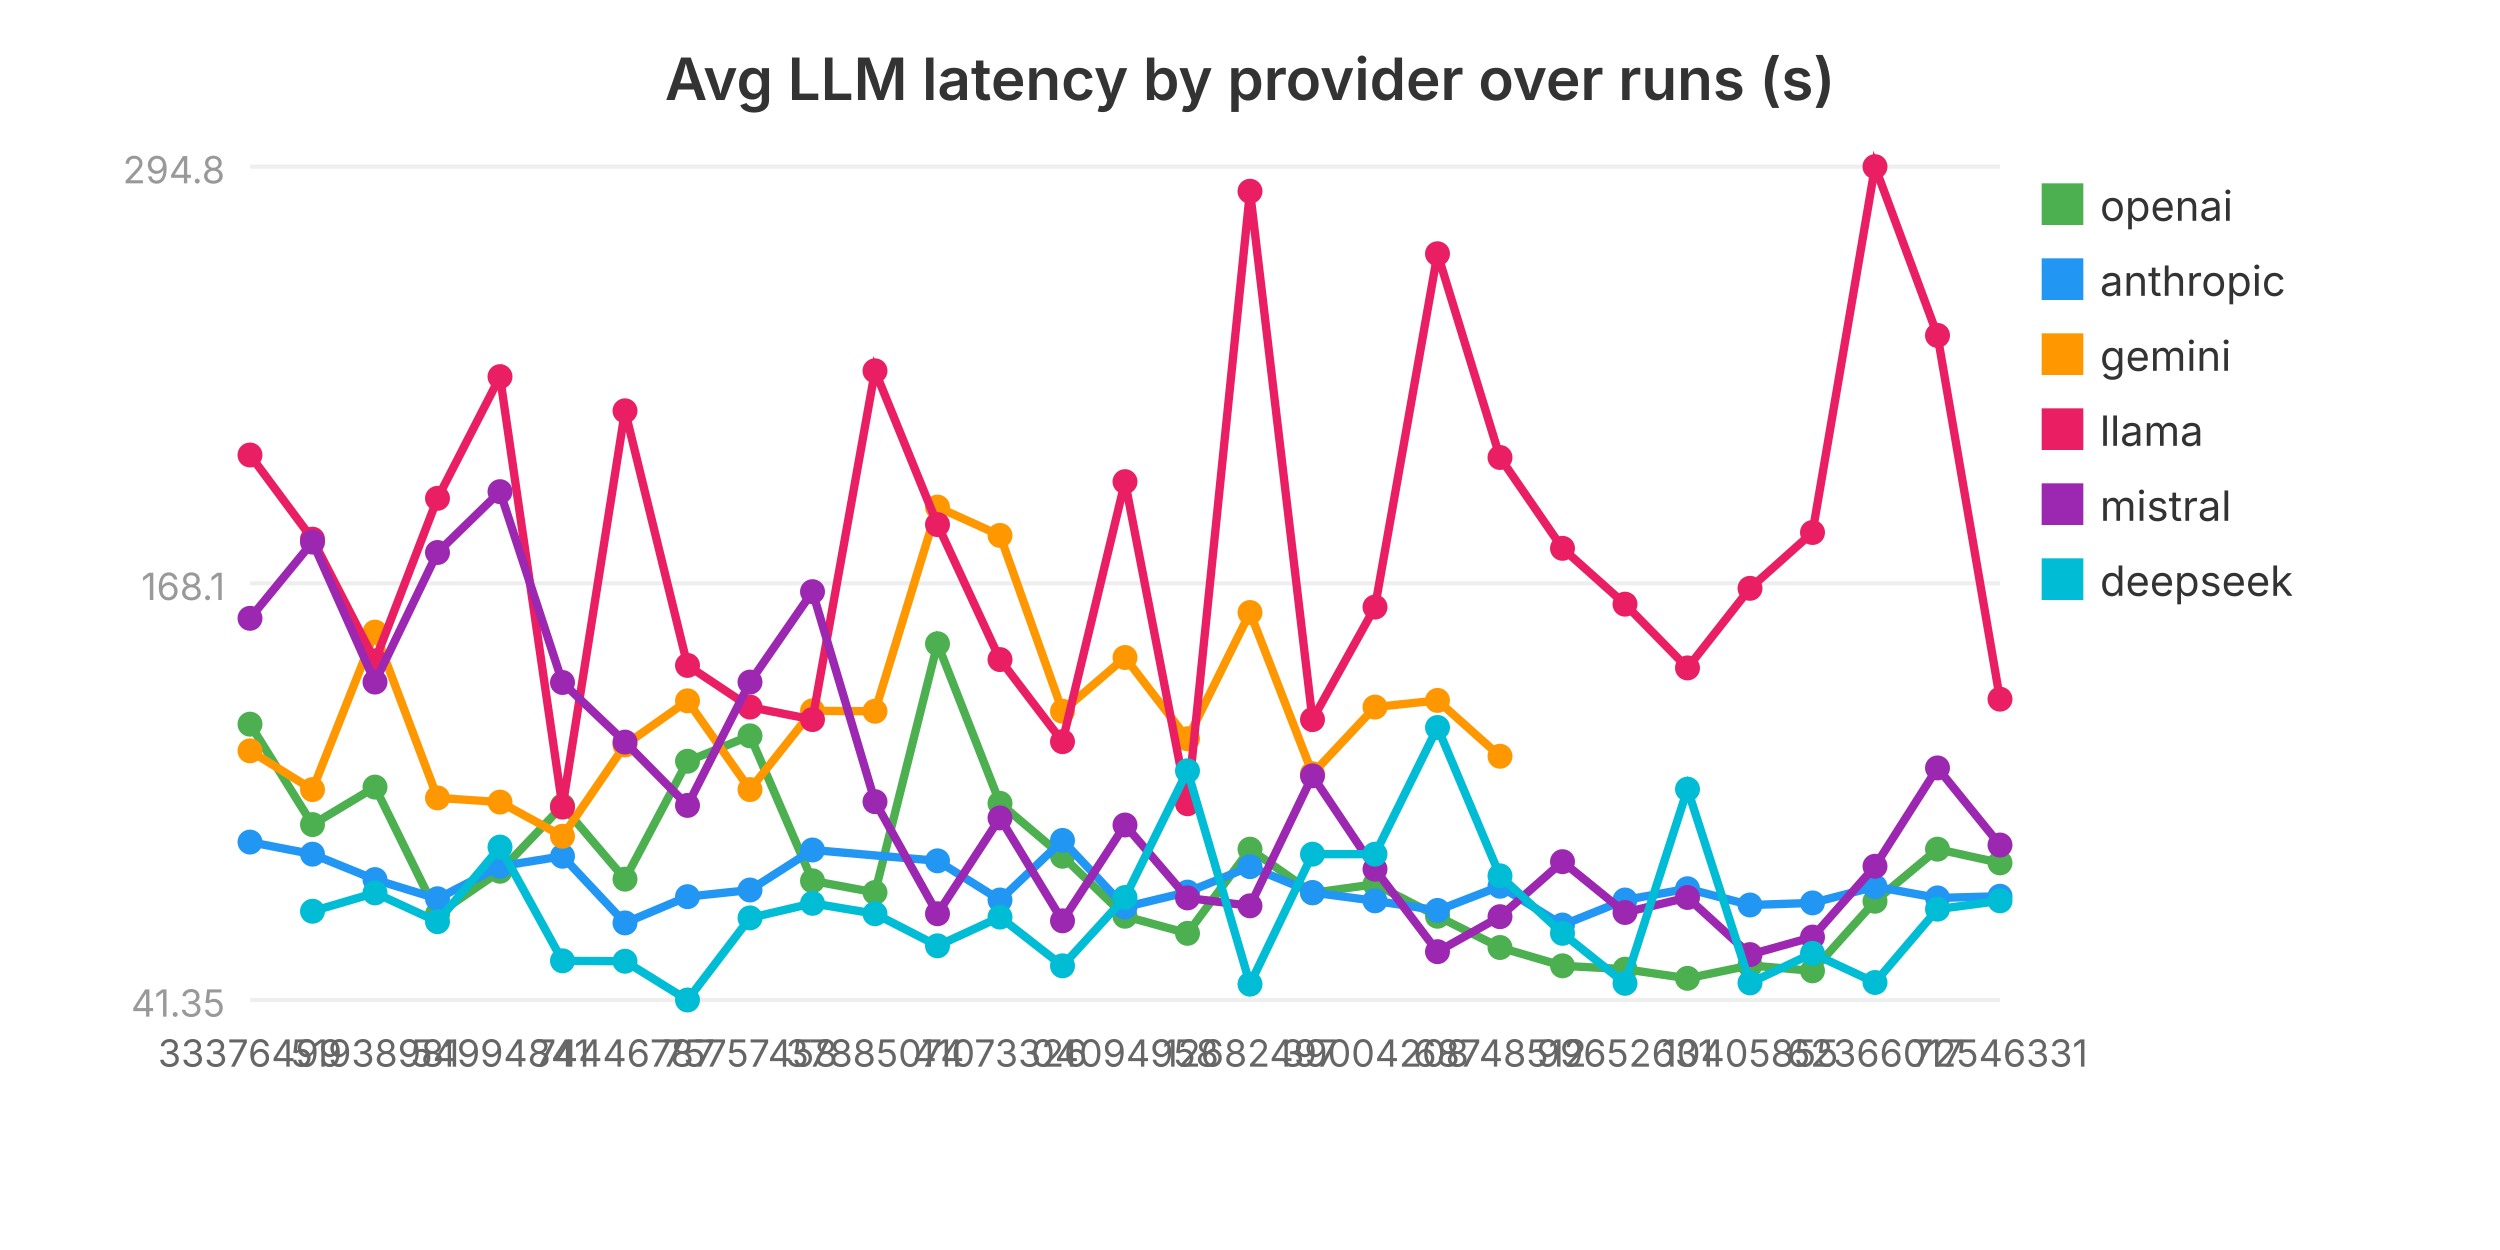
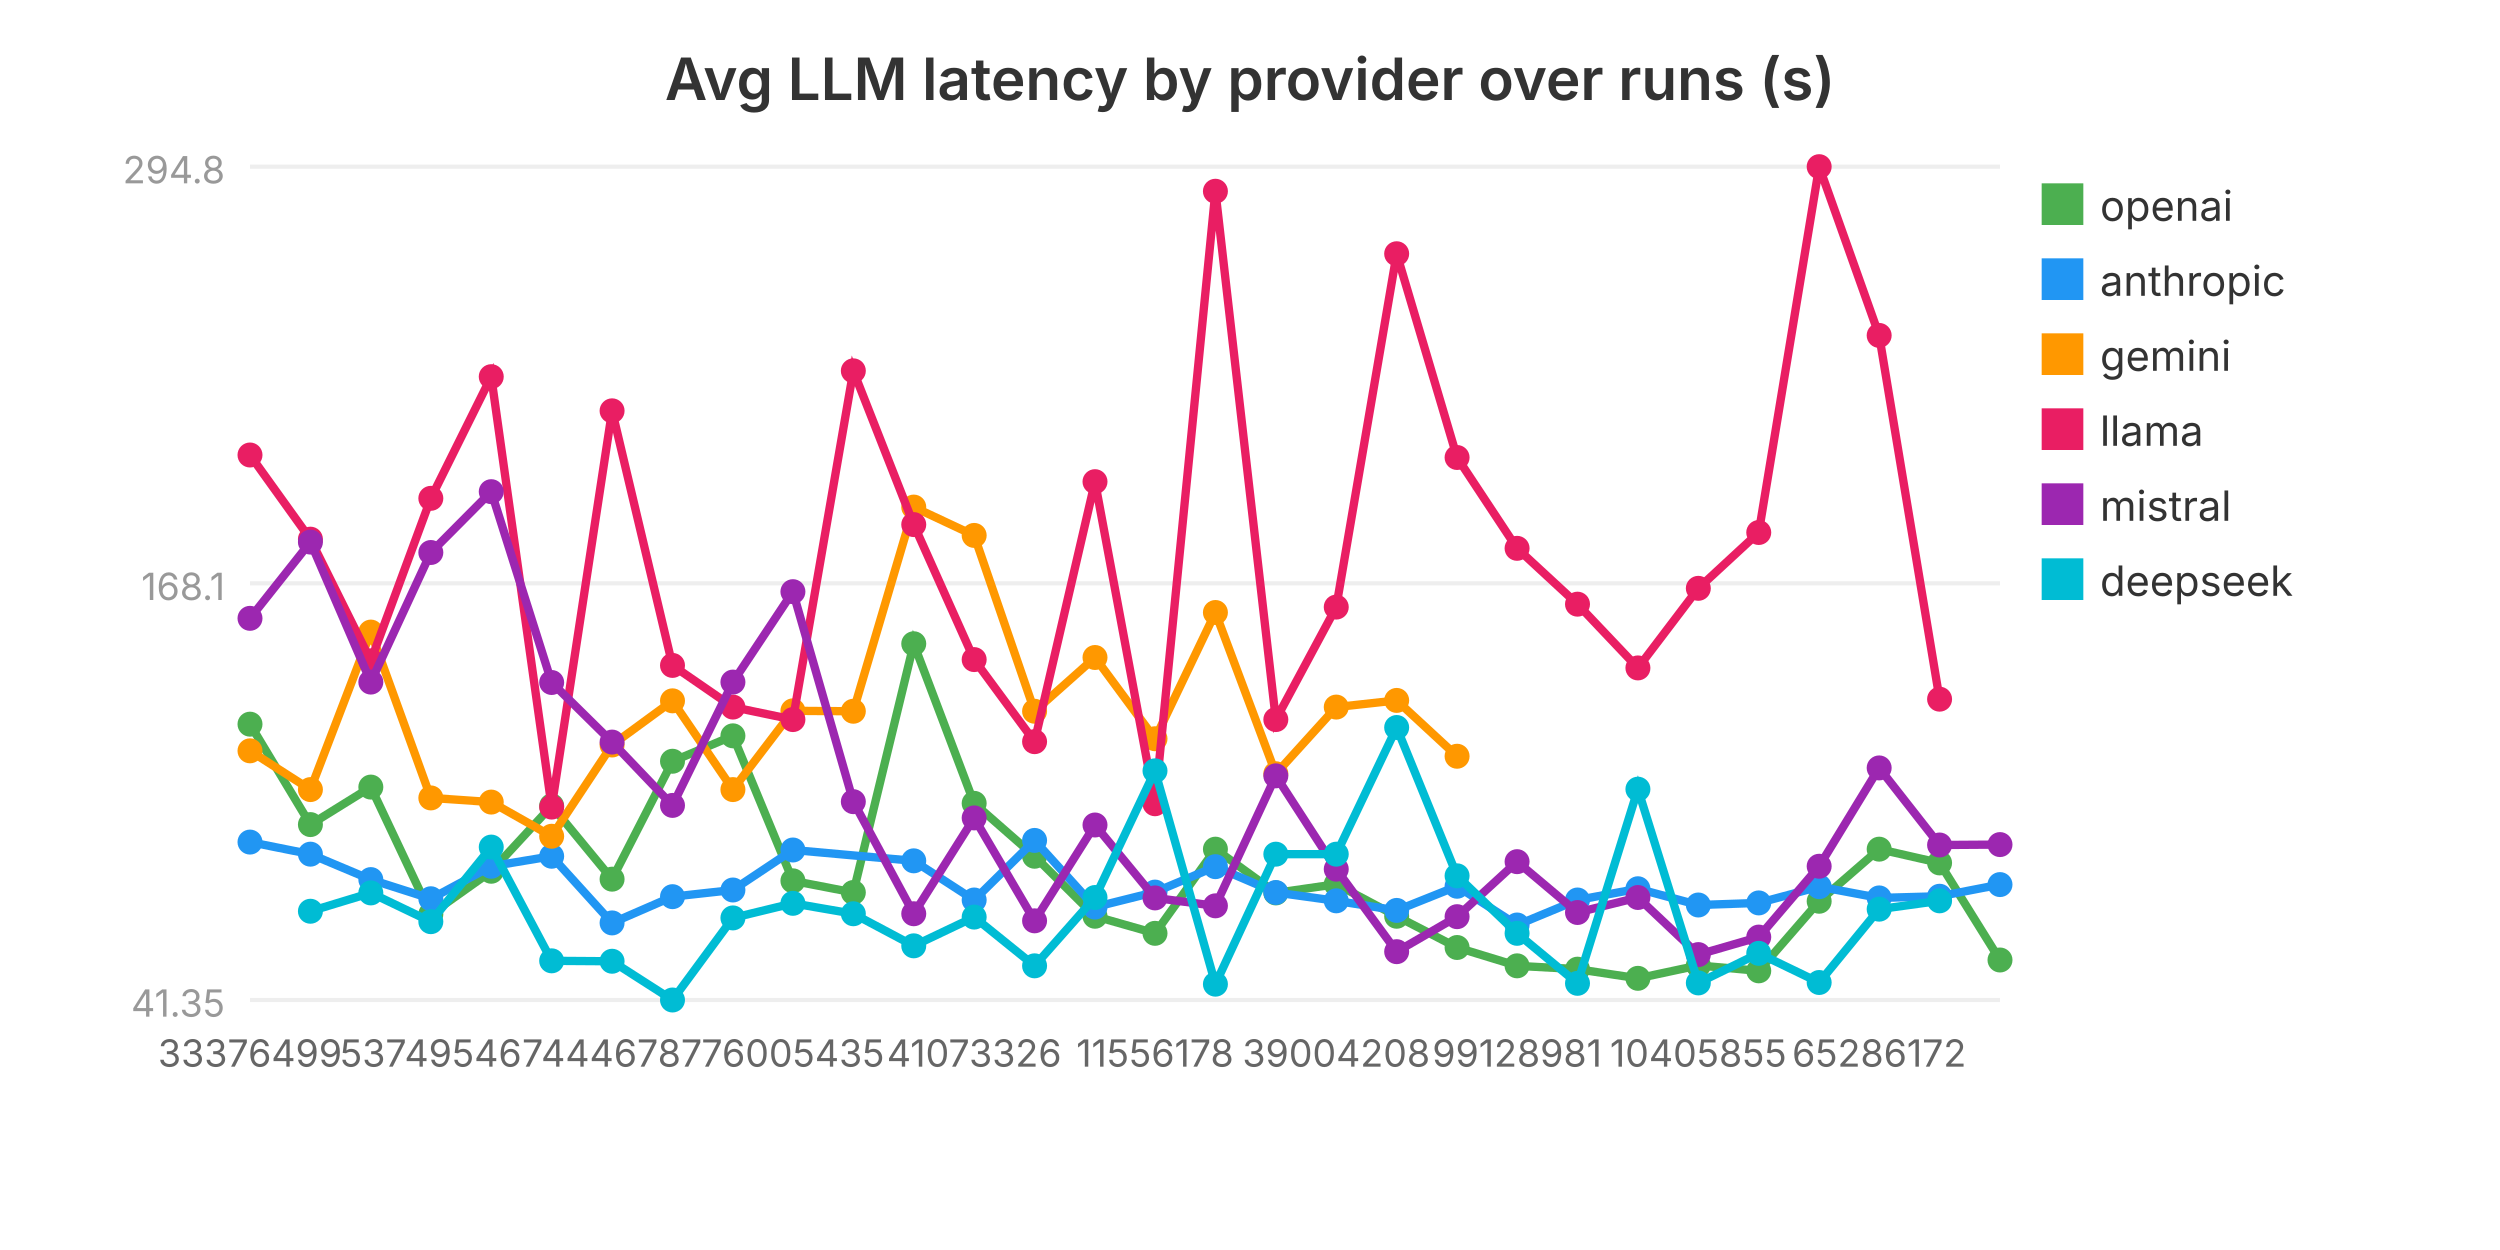
<svg xmlns="http://www.w3.org/2000/svg" viewBox="0 0 600 300" width="600" height="300" role="img" aria-label="Avg LLM latency by provider over runs (s)">
  <text x="300.0" y="24" text-anchor="middle" font-family="system-ui, -apple-system, sans-serif" font-size="14" font-weight="600" fill="#333">Avg LLM latency by provider over runs (s)</text>
  <line x1="60" y1="240.0" x2="480" y2="240.0" stroke="#eee" stroke-width="1" />
  <text x="54" y="244.0" text-anchor="end" font-family="system-ui, -apple-system, sans-serif" font-size="9" fill="#999">41.35</text>
  <line x1="60" y1="140.0" x2="480" y2="140.0" stroke="#eee" stroke-width="1" />
  <text x="54" y="144.0" text-anchor="end" font-family="system-ui, -apple-system, sans-serif" font-size="9" fill="#999">168.1</text>
  <line x1="60" y1="40.0" x2="480" y2="40.0" stroke="#eee" stroke-width="1" />
  <text x="54" y="44.0" text-anchor="end" font-family="system-ui, -apple-system, sans-serif" font-size="9" fill="#999">294.8</text>
-   <polyline fill="none" stroke="#4CAF50" stroke-width="2" points="60.0,173.8 75.0,197.9 90.0,188.9 105.0,219.4 120.0,209.1 135.0,193.4 150.0,211.0 165.0,182.7 180.0,176.6 195.0,211.4 210.0,214.2 225.0,154.5 240.0,192.8 255.0,205.5 270.0,219.9 285.0,224.0 300.0,203.8 315.0,214.3 330.0,212.2 345.0,219.9 360.0,227.4 375.0,231.8 390.0,232.6 405.0,234.8 420.0,231.7 435.0,233.0 450.0,216.3 465.0,203.8 480.0,207.1" />
+   <polyline fill="none" stroke="#4CAF50" stroke-width="2" points="60.0,173.8 74.5,197.9 89.0,188.9 103.4,219.4 117.9,209.1 132.4,193.4 146.9,211.0 161.4,182.7 175.9,176.6 190.3,211.4 204.8,214.2 219.3,154.5 233.8,192.8 248.3,205.5 262.8,219.9 277.2,224.0 291.7,203.8 306.2,214.3 320.7,212.2 335.2,219.9 349.7,227.4 364.1,231.8 378.6,232.6 393.1,234.8 407.6,231.7 422.1,233.0 436.6,216.3 451.0,203.8 465.5,207.1 480.0,230.4" />
  <circle cx="60.0" cy="173.8" r="3" fill="#4CAF50" />
-   <circle cx="75.0" cy="197.9" r="3" fill="#4CAF50" />
-   <circle cx="90.0" cy="188.9" r="3" fill="#4CAF50" />
-   <circle cx="105.0" cy="219.4" r="3" fill="#4CAF50" />
-   <circle cx="120.0" cy="209.1" r="3" fill="#4CAF50" />
-   <circle cx="135.0" cy="193.4" r="3" fill="#4CAF50" />
-   <circle cx="150.0" cy="211.0" r="3" fill="#4CAF50" />
-   <circle cx="165.0" cy="182.7" r="3" fill="#4CAF50" />
-   <circle cx="180.0" cy="176.6" r="3" fill="#4CAF50" />
-   <circle cx="195.0" cy="211.4" r="3" fill="#4CAF50" />
-   <circle cx="210.0" cy="214.2" r="3" fill="#4CAF50" />
-   <circle cx="225.0" cy="154.5" r="3" fill="#4CAF50" />
-   <circle cx="240.0" cy="192.8" r="3" fill="#4CAF50" />
-   <circle cx="255.0" cy="205.5" r="3" fill="#4CAF50" />
-   <circle cx="270.0" cy="219.9" r="3" fill="#4CAF50" />
-   <circle cx="285.0" cy="224.0" r="3" fill="#4CAF50" />
-   <circle cx="300.0" cy="203.8" r="3" fill="#4CAF50" />
-   <circle cx="315.0" cy="214.3" r="3" fill="#4CAF50" />
-   <circle cx="330.0" cy="212.2" r="3" fill="#4CAF50" />
-   <circle cx="345.0" cy="219.9" r="3" fill="#4CAF50" />
-   <circle cx="360.0" cy="227.4" r="3" fill="#4CAF50" />
-   <circle cx="375.0" cy="231.8" r="3" fill="#4CAF50" />
-   <circle cx="390.0" cy="232.6" r="3" fill="#4CAF50" />
-   <circle cx="405.0" cy="234.8" r="3" fill="#4CAF50" />
-   <circle cx="420.0" cy="231.7" r="3" fill="#4CAF50" />
-   <circle cx="435.0" cy="233.0" r="3" fill="#4CAF50" />
-   <circle cx="450.0" cy="216.3" r="3" fill="#4CAF50" />
-   <circle cx="465.0" cy="203.8" r="3" fill="#4CAF50" />
-   <circle cx="480.0" cy="207.1" r="3" fill="#4CAF50" />
+   <circle cx="74.5" cy="197.9" r="3" fill="#4CAF50" />
+   <circle cx="89.0" cy="188.9" r="3" fill="#4CAF50" />
+   <circle cx="103.4" cy="219.4" r="3" fill="#4CAF50" />
+   <circle cx="117.9" cy="209.1" r="3" fill="#4CAF50" />
+   <circle cx="132.4" cy="193.4" r="3" fill="#4CAF50" />
+   <circle cx="146.9" cy="211.0" r="3" fill="#4CAF50" />
+   <circle cx="161.4" cy="182.7" r="3" fill="#4CAF50" />
+   <circle cx="175.9" cy="176.6" r="3" fill="#4CAF50" />
+   <circle cx="190.3" cy="211.4" r="3" fill="#4CAF50" />
+   <circle cx="204.8" cy="214.2" r="3" fill="#4CAF50" />
+   <circle cx="219.3" cy="154.5" r="3" fill="#4CAF50" />
+   <circle cx="233.8" cy="192.8" r="3" fill="#4CAF50" />
+   <circle cx="248.3" cy="205.5" r="3" fill="#4CAF50" />
+   <circle cx="262.8" cy="219.9" r="3" fill="#4CAF50" />
+   <circle cx="277.2" cy="224.0" r="3" fill="#4CAF50" />
+   <circle cx="291.7" cy="203.8" r="3" fill="#4CAF50" />
+   <circle cx="306.2" cy="214.3" r="3" fill="#4CAF50" />
+   <circle cx="320.7" cy="212.2" r="3" fill="#4CAF50" />
+   <circle cx="335.2" cy="219.9" r="3" fill="#4CAF50" />
+   <circle cx="349.7" cy="227.4" r="3" fill="#4CAF50" />
+   <circle cx="364.1" cy="231.8" r="3" fill="#4CAF50" />
+   <circle cx="378.6" cy="232.6" r="3" fill="#4CAF50" />
+   <circle cx="393.1" cy="234.8" r="3" fill="#4CAF50" />
+   <circle cx="407.6" cy="231.7" r="3" fill="#4CAF50" />
+   <circle cx="422.1" cy="233.0" r="3" fill="#4CAF50" />
+   <circle cx="436.6" cy="216.3" r="3" fill="#4CAF50" />
+   <circle cx="451.0" cy="203.8" r="3" fill="#4CAF50" />
+   <circle cx="465.5" cy="207.1" r="3" fill="#4CAF50" />
+   <circle cx="480.0" cy="230.4" r="3" fill="#4CAF50" />
  <rect x="490" y="44" width="10" height="10" fill="#4CAF50" />
  <text x="504" y="53" font-family="system-ui, -apple-system, sans-serif" font-size="10" fill="#333">openai</text>
-   <polyline fill="none" stroke="#2196F3" stroke-width="2" points="60.0,202.1 75.0,205.0 90.0,211.1 105.0,215.7 120.0,207.9 135.0,205.5 150.0,221.5 165.0,215.2 180.0,213.6 195.0,204.0 225.0,206.6 240.0,216.0 255.0,201.7 270.0,217.7 285.0,214.1 300.0,208.0 315.0,214.2 330.0,216.2 345.0,218.5 360.0,212.7 375.0,222.0 390.0,216.0 405.0,213.3 420.0,217.2 435.0,216.7 450.0,212.8 465.0,215.5 480.0,215.1" />
+   <polyline fill="none" stroke="#2196F3" stroke-width="2" points="60.0,202.1 74.5,205.0 89.0,211.1 103.4,215.7 117.9,207.9 132.4,205.5 146.9,221.5 161.4,215.2 175.9,213.6 190.3,204.0 219.3,206.6 233.8,216.0 248.3,201.7 262.8,217.7 277.2,214.1 291.7,208.0 306.2,214.2 320.7,216.2 335.2,218.5 349.7,212.7 364.1,222.0 378.6,216.0 393.1,213.3 407.6,217.2 422.1,216.7 436.6,212.8 451.0,215.5 465.5,215.1 480.0,212.3" />
  <circle cx="60.0" cy="202.1" r="3" fill="#2196F3" />
-   <circle cx="75.0" cy="205.0" r="3" fill="#2196F3" />
-   <circle cx="90.0" cy="211.1" r="3" fill="#2196F3" />
-   <circle cx="105.0" cy="215.7" r="3" fill="#2196F3" />
-   <circle cx="120.0" cy="207.9" r="3" fill="#2196F3" />
-   <circle cx="135.0" cy="205.5" r="3" fill="#2196F3" />
-   <circle cx="150.0" cy="221.5" r="3" fill="#2196F3" />
-   <circle cx="165.0" cy="215.2" r="3" fill="#2196F3" />
-   <circle cx="180.0" cy="213.6" r="3" fill="#2196F3" />
-   <circle cx="195.0" cy="204.0" r="3" fill="#2196F3" />
-   <circle cx="225.0" cy="206.6" r="3" fill="#2196F3" />
-   <circle cx="240.0" cy="216.0" r="3" fill="#2196F3" />
-   <circle cx="255.0" cy="201.7" r="3" fill="#2196F3" />
-   <circle cx="270.0" cy="217.7" r="3" fill="#2196F3" />
-   <circle cx="285.0" cy="214.1" r="3" fill="#2196F3" />
-   <circle cx="300.0" cy="208.0" r="3" fill="#2196F3" />
-   <circle cx="315.0" cy="214.2" r="3" fill="#2196F3" />
-   <circle cx="330.0" cy="216.2" r="3" fill="#2196F3" />
-   <circle cx="345.0" cy="218.5" r="3" fill="#2196F3" />
-   <circle cx="360.0" cy="212.7" r="3" fill="#2196F3" />
-   <circle cx="375.0" cy="222.0" r="3" fill="#2196F3" />
-   <circle cx="390.0" cy="216.0" r="3" fill="#2196F3" />
-   <circle cx="405.0" cy="213.3" r="3" fill="#2196F3" />
-   <circle cx="420.0" cy="217.2" r="3" fill="#2196F3" />
-   <circle cx="435.0" cy="216.7" r="3" fill="#2196F3" />
-   <circle cx="450.0" cy="212.8" r="3" fill="#2196F3" />
-   <circle cx="465.0" cy="215.5" r="3" fill="#2196F3" />
-   <circle cx="480.0" cy="215.1" r="3" fill="#2196F3" />
+   <circle cx="74.5" cy="205.0" r="3" fill="#2196F3" />
+   <circle cx="89.0" cy="211.1" r="3" fill="#2196F3" />
+   <circle cx="103.4" cy="215.7" r="3" fill="#2196F3" />
+   <circle cx="117.9" cy="207.9" r="3" fill="#2196F3" />
+   <circle cx="132.4" cy="205.5" r="3" fill="#2196F3" />
+   <circle cx="146.9" cy="221.5" r="3" fill="#2196F3" />
+   <circle cx="161.4" cy="215.2" r="3" fill="#2196F3" />
+   <circle cx="175.9" cy="213.6" r="3" fill="#2196F3" />
+   <circle cx="190.3" cy="204.0" r="3" fill="#2196F3" />
+   <circle cx="219.3" cy="206.6" r="3" fill="#2196F3" />
+   <circle cx="233.8" cy="216.0" r="3" fill="#2196F3" />
+   <circle cx="248.3" cy="201.7" r="3" fill="#2196F3" />
+   <circle cx="262.8" cy="217.7" r="3" fill="#2196F3" />
+   <circle cx="277.2" cy="214.1" r="3" fill="#2196F3" />
+   <circle cx="291.7" cy="208.0" r="3" fill="#2196F3" />
+   <circle cx="306.2" cy="214.2" r="3" fill="#2196F3" />
+   <circle cx="320.7" cy="216.2" r="3" fill="#2196F3" />
+   <circle cx="335.2" cy="218.5" r="3" fill="#2196F3" />
+   <circle cx="349.7" cy="212.7" r="3" fill="#2196F3" />
+   <circle cx="364.1" cy="222.0" r="3" fill="#2196F3" />
+   <circle cx="378.6" cy="216.0" r="3" fill="#2196F3" />
+   <circle cx="393.1" cy="213.3" r="3" fill="#2196F3" />
+   <circle cx="407.6" cy="217.2" r="3" fill="#2196F3" />
+   <circle cx="422.1" cy="216.7" r="3" fill="#2196F3" />
+   <circle cx="436.6" cy="212.8" r="3" fill="#2196F3" />
+   <circle cx="451.0" cy="215.5" r="3" fill="#2196F3" />
+   <circle cx="465.5" cy="215.1" r="3" fill="#2196F3" />
+   <circle cx="480.0" cy="212.3" r="3" fill="#2196F3" />
  <rect x="490" y="62" width="10" height="10" fill="#2196F3" />
  <text x="504" y="71" font-family="system-ui, -apple-system, sans-serif" font-size="10" fill="#333">anthropic</text>
-   <polyline fill="none" stroke="#FF9800" stroke-width="2" points="60.0,180.2 75.0,189.5 90.0,151.7 105.0,191.5 120.0,192.5 135.0,200.7 150.0,178.8 165.0,168.2 180.0,189.5 195.0,170.6 210.0,170.7 225.0,121.7 240.0,128.5 255.0,170.7 270.0,157.8 285.0,177.3 300.0,147.0 315.0,185.7 330.0,169.7 345.0,168.1 360.0,181.5" />
+   <polyline fill="none" stroke="#FF9800" stroke-width="2" points="60.0,180.2 74.5,189.5 89.0,151.7 103.4,191.5 117.9,192.5 132.4,200.7 146.9,178.8 161.4,168.2 175.9,189.5 190.3,170.6 204.8,170.7 219.3,121.7 233.8,128.5 248.3,170.7 262.8,157.8 277.2,177.3 291.7,147.0 306.2,185.7 320.7,169.7 335.2,168.1 349.7,181.5" />
  <circle cx="60.0" cy="180.2" r="3" fill="#FF9800" />
-   <circle cx="75.0" cy="189.5" r="3" fill="#FF9800" />
-   <circle cx="90.0" cy="151.7" r="3" fill="#FF9800" />
-   <circle cx="105.0" cy="191.5" r="3" fill="#FF9800" />
-   <circle cx="120.0" cy="192.5" r="3" fill="#FF9800" />
-   <circle cx="135.0" cy="200.7" r="3" fill="#FF9800" />
-   <circle cx="150.0" cy="178.8" r="3" fill="#FF9800" />
-   <circle cx="165.0" cy="168.2" r="3" fill="#FF9800" />
-   <circle cx="180.0" cy="189.5" r="3" fill="#FF9800" />
-   <circle cx="195.0" cy="170.6" r="3" fill="#FF9800" />
-   <circle cx="210.0" cy="170.7" r="3" fill="#FF9800" />
-   <circle cx="225.0" cy="121.7" r="3" fill="#FF9800" />
-   <circle cx="240.0" cy="128.5" r="3" fill="#FF9800" />
-   <circle cx="255.0" cy="170.7" r="3" fill="#FF9800" />
-   <circle cx="270.0" cy="157.8" r="3" fill="#FF9800" />
-   <circle cx="285.0" cy="177.3" r="3" fill="#FF9800" />
-   <circle cx="300.0" cy="147.0" r="3" fill="#FF9800" />
-   <circle cx="315.0" cy="185.7" r="3" fill="#FF9800" />
-   <circle cx="330.0" cy="169.7" r="3" fill="#FF9800" />
-   <circle cx="345.0" cy="168.1" r="3" fill="#FF9800" />
-   <circle cx="360.0" cy="181.5" r="3" fill="#FF9800" />
+   <circle cx="74.5" cy="189.5" r="3" fill="#FF9800" />
+   <circle cx="89.0" cy="151.7" r="3" fill="#FF9800" />
+   <circle cx="103.4" cy="191.5" r="3" fill="#FF9800" />
+   <circle cx="117.9" cy="192.5" r="3" fill="#FF9800" />
+   <circle cx="132.4" cy="200.7" r="3" fill="#FF9800" />
+   <circle cx="146.9" cy="178.8" r="3" fill="#FF9800" />
+   <circle cx="161.4" cy="168.2" r="3" fill="#FF9800" />
+   <circle cx="175.9" cy="189.5" r="3" fill="#FF9800" />
+   <circle cx="190.3" cy="170.6" r="3" fill="#FF9800" />
+   <circle cx="204.8" cy="170.7" r="3" fill="#FF9800" />
+   <circle cx="219.3" cy="121.7" r="3" fill="#FF9800" />
+   <circle cx="233.8" cy="128.5" r="3" fill="#FF9800" />
+   <circle cx="248.3" cy="170.7" r="3" fill="#FF9800" />
+   <circle cx="262.8" cy="157.8" r="3" fill="#FF9800" />
+   <circle cx="277.2" cy="177.3" r="3" fill="#FF9800" />
+   <circle cx="291.7" cy="147.0" r="3" fill="#FF9800" />
+   <circle cx="306.2" cy="185.7" r="3" fill="#FF9800" />
+   <circle cx="320.7" cy="169.7" r="3" fill="#FF9800" />
+   <circle cx="335.2" cy="168.1" r="3" fill="#FF9800" />
+   <circle cx="349.7" cy="181.5" r="3" fill="#FF9800" />
  <rect x="490" y="80" width="10" height="10" fill="#FF9800" />
  <text x="504" y="89" font-family="system-ui, -apple-system, sans-serif" font-size="10" fill="#333">gemini</text>
-   <polyline fill="none" stroke="#E91E63" stroke-width="2" points="60.0,109.2 75.0,129.4 90.0,158.6 105.0,119.6 120.0,90.4 135.0,193.7 150.0,98.6 165.0,159.7 180.0,169.7 195.0,172.7 210.0,89.0 225.0,125.9 240.0,158.3 255.0,178.0 270.0,115.6 285.0,192.9 300.0,45.9 315.0,172.7 330.0,145.7 345.0,60.9 360.0,109.8 375.0,131.6 390.0,145.0 405.0,160.3 420.0,141.2 435.0,127.8 450.0,40.0 465.0,80.5 480.0,167.8" />
+   <polyline fill="none" stroke="#E91E63" stroke-width="2" points="60.0,109.2 74.5,129.4 89.0,158.6 103.4,119.6 117.9,90.4 132.4,193.7 146.9,98.6 161.4,159.7 175.9,169.7 190.3,172.7 204.8,89.0 219.3,125.9 233.8,158.3 248.3,178.0 262.8,115.6 277.2,192.9 291.7,45.9 306.2,172.7 320.7,145.7 335.2,60.9 349.7,109.8 364.1,131.6 378.6,145.0 393.1,160.3 407.6,141.2 422.1,127.8 436.6,40.0 451.0,80.5 465.5,167.8" />
  <circle cx="60.0" cy="109.2" r="3" fill="#E91E63" />
-   <circle cx="75.0" cy="129.4" r="3" fill="#E91E63" />
-   <circle cx="90.0" cy="158.6" r="3" fill="#E91E63" />
-   <circle cx="105.0" cy="119.6" r="3" fill="#E91E63" />
-   <circle cx="120.0" cy="90.4" r="3" fill="#E91E63" />
-   <circle cx="135.0" cy="193.7" r="3" fill="#E91E63" />
-   <circle cx="150.0" cy="98.6" r="3" fill="#E91E63" />
-   <circle cx="165.0" cy="159.7" r="3" fill="#E91E63" />
-   <circle cx="180.0" cy="169.7" r="3" fill="#E91E63" />
-   <circle cx="195.0" cy="172.7" r="3" fill="#E91E63" />
-   <circle cx="210.0" cy="89.0" r="3" fill="#E91E63" />
-   <circle cx="225.0" cy="125.9" r="3" fill="#E91E63" />
-   <circle cx="240.0" cy="158.3" r="3" fill="#E91E63" />
-   <circle cx="255.0" cy="178.0" r="3" fill="#E91E63" />
-   <circle cx="270.0" cy="115.6" r="3" fill="#E91E63" />
-   <circle cx="285.0" cy="192.9" r="3" fill="#E91E63" />
-   <circle cx="300.0" cy="45.9" r="3" fill="#E91E63" />
-   <circle cx="315.0" cy="172.7" r="3" fill="#E91E63" />
-   <circle cx="330.0" cy="145.7" r="3" fill="#E91E63" />
-   <circle cx="345.0" cy="60.9" r="3" fill="#E91E63" />
-   <circle cx="360.0" cy="109.8" r="3" fill="#E91E63" />
-   <circle cx="375.0" cy="131.6" r="3" fill="#E91E63" />
-   <circle cx="390.0" cy="145.0" r="3" fill="#E91E63" />
-   <circle cx="405.0" cy="160.3" r="3" fill="#E91E63" />
-   <circle cx="420.0" cy="141.2" r="3" fill="#E91E63" />
-   <circle cx="435.0" cy="127.8" r="3" fill="#E91E63" />
-   <circle cx="450.0" cy="40.0" r="3" fill="#E91E63" />
-   <circle cx="465.0" cy="80.5" r="3" fill="#E91E63" />
-   <circle cx="480.0" cy="167.8" r="3" fill="#E91E63" />
+   <circle cx="74.5" cy="129.4" r="3" fill="#E91E63" />
+   <circle cx="89.0" cy="158.6" r="3" fill="#E91E63" />
+   <circle cx="103.4" cy="119.6" r="3" fill="#E91E63" />
+   <circle cx="117.9" cy="90.4" r="3" fill="#E91E63" />
+   <circle cx="132.4" cy="193.7" r="3" fill="#E91E63" />
+   <circle cx="146.9" cy="98.6" r="3" fill="#E91E63" />
+   <circle cx="161.4" cy="159.7" r="3" fill="#E91E63" />
+   <circle cx="175.9" cy="169.7" r="3" fill="#E91E63" />
+   <circle cx="190.3" cy="172.7" r="3" fill="#E91E63" />
+   <circle cx="204.8" cy="89.0" r="3" fill="#E91E63" />
+   <circle cx="219.3" cy="125.9" r="3" fill="#E91E63" />
+   <circle cx="233.8" cy="158.3" r="3" fill="#E91E63" />
+   <circle cx="248.3" cy="178.0" r="3" fill="#E91E63" />
+   <circle cx="262.8" cy="115.6" r="3" fill="#E91E63" />
+   <circle cx="277.2" cy="192.9" r="3" fill="#E91E63" />
+   <circle cx="291.7" cy="45.9" r="3" fill="#E91E63" />
+   <circle cx="306.2" cy="172.7" r="3" fill="#E91E63" />
+   <circle cx="320.7" cy="145.7" r="3" fill="#E91E63" />
+   <circle cx="335.2" cy="60.9" r="3" fill="#E91E63" />
+   <circle cx="349.7" cy="109.8" r="3" fill="#E91E63" />
+   <circle cx="364.1" cy="131.6" r="3" fill="#E91E63" />
+   <circle cx="378.6" cy="145.0" r="3" fill="#E91E63" />
+   <circle cx="393.1" cy="160.3" r="3" fill="#E91E63" />
+   <circle cx="407.6" cy="141.2" r="3" fill="#E91E63" />
+   <circle cx="422.1" cy="127.8" r="3" fill="#E91E63" />
+   <circle cx="436.6" cy="40.0" r="3" fill="#E91E63" />
+   <circle cx="451.0" cy="80.5" r="3" fill="#E91E63" />
+   <circle cx="465.5" cy="167.8" r="3" fill="#E91E63" />
  <rect x="490" y="98" width="10" height="10" fill="#E91E63" />
  <text x="504" y="107" font-family="system-ui, -apple-system, sans-serif" font-size="10" fill="#333">llama</text>
-   <polyline fill="none" stroke="#9C27B0" stroke-width="2" points="60.0,148.4 75.0,130.1 90.0,163.7 105.0,132.6 120.0,118.0 135.0,163.8 150.0,178.1 165.0,193.3 180.0,163.7 195.0,142.0 210.0,192.4 225.0,219.3 240.0,196.3 255.0,221.0 270.0,198.0 285.0,215.5 300.0,217.4 315.0,186.2 330.0,208.6 345.0,228.4 360.0,220.0 375.0,206.8 390.0,219.0 405.0,215.4 420.0,229.1 435.0,224.9 450.0,207.9 465.0,184.3 480.0,202.8" />
+   <polyline fill="none" stroke="#9C27B0" stroke-width="2" points="60.0,148.4 74.5,130.1 89.0,163.7 103.4,132.6 117.9,118.0 132.4,163.8 146.9,178.1 161.4,193.3 175.9,163.7 190.3,142.0 204.8,192.4 219.3,219.3 233.8,196.3 248.3,221.0 262.8,198.0 277.2,215.5 291.7,217.4 306.2,186.2 320.7,208.6 335.2,228.4 349.7,220.0 364.1,206.8 378.6,219.0 393.1,215.4 407.6,229.1 422.1,224.9 436.6,207.9 451.0,184.3 465.5,202.8 480.0,202.7" />
  <circle cx="60.0" cy="148.4" r="3" fill="#9C27B0" />
-   <circle cx="75.0" cy="130.1" r="3" fill="#9C27B0" />
-   <circle cx="90.0" cy="163.7" r="3" fill="#9C27B0" />
-   <circle cx="105.0" cy="132.6" r="3" fill="#9C27B0" />
-   <circle cx="120.0" cy="118.0" r="3" fill="#9C27B0" />
-   <circle cx="135.0" cy="163.8" r="3" fill="#9C27B0" />
-   <circle cx="150.0" cy="178.1" r="3" fill="#9C27B0" />
-   <circle cx="165.0" cy="193.3" r="3" fill="#9C27B0" />
-   <circle cx="180.0" cy="163.7" r="3" fill="#9C27B0" />
-   <circle cx="195.0" cy="142.0" r="3" fill="#9C27B0" />
-   <circle cx="210.0" cy="192.4" r="3" fill="#9C27B0" />
-   <circle cx="225.0" cy="219.3" r="3" fill="#9C27B0" />
-   <circle cx="240.0" cy="196.3" r="3" fill="#9C27B0" />
-   <circle cx="255.0" cy="221.0" r="3" fill="#9C27B0" />
-   <circle cx="270.0" cy="198.0" r="3" fill="#9C27B0" />
-   <circle cx="285.0" cy="215.5" r="3" fill="#9C27B0" />
-   <circle cx="300.0" cy="217.4" r="3" fill="#9C27B0" />
-   <circle cx="315.0" cy="186.2" r="3" fill="#9C27B0" />
-   <circle cx="330.0" cy="208.6" r="3" fill="#9C27B0" />
-   <circle cx="345.0" cy="228.4" r="3" fill="#9C27B0" />
-   <circle cx="360.0" cy="220.0" r="3" fill="#9C27B0" />
-   <circle cx="375.0" cy="206.8" r="3" fill="#9C27B0" />
-   <circle cx="390.0" cy="219.0" r="3" fill="#9C27B0" />
-   <circle cx="405.0" cy="215.4" r="3" fill="#9C27B0" />
-   <circle cx="420.0" cy="229.1" r="3" fill="#9C27B0" />
-   <circle cx="435.0" cy="224.9" r="3" fill="#9C27B0" />
-   <circle cx="450.0" cy="207.9" r="3" fill="#9C27B0" />
-   <circle cx="465.0" cy="184.3" r="3" fill="#9C27B0" />
-   <circle cx="480.0" cy="202.8" r="3" fill="#9C27B0" />
+   <circle cx="74.5" cy="130.1" r="3" fill="#9C27B0" />
+   <circle cx="89.0" cy="163.7" r="3" fill="#9C27B0" />
+   <circle cx="103.4" cy="132.6" r="3" fill="#9C27B0" />
+   <circle cx="117.9" cy="118.0" r="3" fill="#9C27B0" />
+   <circle cx="132.4" cy="163.8" r="3" fill="#9C27B0" />
+   <circle cx="146.9" cy="178.1" r="3" fill="#9C27B0" />
+   <circle cx="161.4" cy="193.3" r="3" fill="#9C27B0" />
+   <circle cx="175.9" cy="163.7" r="3" fill="#9C27B0" />
+   <circle cx="190.3" cy="142.0" r="3" fill="#9C27B0" />
+   <circle cx="204.8" cy="192.4" r="3" fill="#9C27B0" />
+   <circle cx="219.3" cy="219.3" r="3" fill="#9C27B0" />
+   <circle cx="233.8" cy="196.3" r="3" fill="#9C27B0" />
+   <circle cx="248.3" cy="221.0" r="3" fill="#9C27B0" />
+   <circle cx="262.8" cy="198.0" r="3" fill="#9C27B0" />
+   <circle cx="277.2" cy="215.5" r="3" fill="#9C27B0" />
+   <circle cx="291.7" cy="217.4" r="3" fill="#9C27B0" />
+   <circle cx="306.2" cy="186.2" r="3" fill="#9C27B0" />
+   <circle cx="320.7" cy="208.6" r="3" fill="#9C27B0" />
+   <circle cx="335.2" cy="228.4" r="3" fill="#9C27B0" />
+   <circle cx="349.7" cy="220.0" r="3" fill="#9C27B0" />
+   <circle cx="364.1" cy="206.8" r="3" fill="#9C27B0" />
+   <circle cx="378.6" cy="219.0" r="3" fill="#9C27B0" />
+   <circle cx="393.1" cy="215.4" r="3" fill="#9C27B0" />
+   <circle cx="407.6" cy="229.1" r="3" fill="#9C27B0" />
+   <circle cx="422.1" cy="224.9" r="3" fill="#9C27B0" />
+   <circle cx="436.6" cy="207.9" r="3" fill="#9C27B0" />
+   <circle cx="451.0" cy="184.3" r="3" fill="#9C27B0" />
+   <circle cx="465.5" cy="202.8" r="3" fill="#9C27B0" />
+   <circle cx="480.0" cy="202.7" r="3" fill="#9C27B0" />
  <rect x="490" y="116" width="10" height="10" fill="#9C27B0" />
  <text x="504" y="125" font-family="system-ui, -apple-system, sans-serif" font-size="10" fill="#333">mistral</text>
-   <polyline fill="none" stroke="#00BCD4" stroke-width="2" points="75.0,218.7 90.0,214.3 105.0,221.2 120.0,203.3 135.0,230.6 150.0,230.7 165.0,240.0 180.0,220.3 195.0,216.8 210.0,219.3 225.0,227.0 240.0,220.1 255.0,231.8 270.0,215.4 285.0,185.0 300.0,236.2 315.0,205.0 330.0,205.0 345.0,174.6 360.0,210.2 375.0,224.0 390.0,236.0 405.0,189.4 420.0,235.9 435.0,228.8 450.0,235.8 465.0,218.2 480.0,216.2" />
-   <circle cx="75.0" cy="218.7" r="3" fill="#00BCD4" />
-   <circle cx="90.0" cy="214.3" r="3" fill="#00BCD4" />
-   <circle cx="105.0" cy="221.2" r="3" fill="#00BCD4" />
-   <circle cx="120.0" cy="203.3" r="3" fill="#00BCD4" />
-   <circle cx="135.0" cy="230.6" r="3" fill="#00BCD4" />
-   <circle cx="150.0" cy="230.7" r="3" fill="#00BCD4" />
-   <circle cx="165.0" cy="240.0" r="3" fill="#00BCD4" />
-   <circle cx="180.0" cy="220.3" r="3" fill="#00BCD4" />
-   <circle cx="195.0" cy="216.8" r="3" fill="#00BCD4" />
-   <circle cx="210.0" cy="219.3" r="3" fill="#00BCD4" />
-   <circle cx="225.0" cy="227.0" r="3" fill="#00BCD4" />
-   <circle cx="240.0" cy="220.1" r="3" fill="#00BCD4" />
-   <circle cx="255.0" cy="231.8" r="3" fill="#00BCD4" />
-   <circle cx="270.0" cy="215.4" r="3" fill="#00BCD4" />
-   <circle cx="285.0" cy="185.0" r="3" fill="#00BCD4" />
-   <circle cx="300.0" cy="236.2" r="3" fill="#00BCD4" />
-   <circle cx="315.0" cy="205.0" r="3" fill="#00BCD4" />
-   <circle cx="330.0" cy="205.0" r="3" fill="#00BCD4" />
-   <circle cx="345.0" cy="174.6" r="3" fill="#00BCD4" />
-   <circle cx="360.0" cy="210.2" r="3" fill="#00BCD4" />
-   <circle cx="375.0" cy="224.0" r="3" fill="#00BCD4" />
-   <circle cx="390.0" cy="236.0" r="3" fill="#00BCD4" />
-   <circle cx="405.0" cy="189.4" r="3" fill="#00BCD4" />
-   <circle cx="420.0" cy="235.9" r="3" fill="#00BCD4" />
-   <circle cx="435.0" cy="228.8" r="3" fill="#00BCD4" />
-   <circle cx="450.0" cy="235.8" r="3" fill="#00BCD4" />
-   <circle cx="465.0" cy="218.2" r="3" fill="#00BCD4" />
-   <circle cx="480.0" cy="216.2" r="3" fill="#00BCD4" />
+   <polyline fill="none" stroke="#00BCD4" stroke-width="2" points="74.5,218.7 89.0,214.3 103.4,221.2 117.9,203.3 132.4,230.6 146.9,230.7 161.4,240.0 175.9,220.3 190.3,216.8 204.8,219.3 219.3,227.0 233.8,220.1 248.3,231.8 262.8,215.4 277.2,185.0 291.7,236.2 306.2,205.0 320.7,205.0 335.2,174.6 349.7,210.2 364.1,224.0 378.6,236.0 393.1,189.4 407.6,235.9 422.1,228.8 436.6,235.8 451.0,218.2 465.5,216.2" />
+   <circle cx="74.5" cy="218.7" r="3" fill="#00BCD4" />
+   <circle cx="89.0" cy="214.3" r="3" fill="#00BCD4" />
+   <circle cx="103.4" cy="221.2" r="3" fill="#00BCD4" />
+   <circle cx="117.9" cy="203.3" r="3" fill="#00BCD4" />
+   <circle cx="132.4" cy="230.6" r="3" fill="#00BCD4" />
+   <circle cx="146.9" cy="230.7" r="3" fill="#00BCD4" />
+   <circle cx="161.4" cy="240.0" r="3" fill="#00BCD4" />
+   <circle cx="175.9" cy="220.3" r="3" fill="#00BCD4" />
+   <circle cx="190.3" cy="216.8" r="3" fill="#00BCD4" />
+   <circle cx="204.8" cy="219.3" r="3" fill="#00BCD4" />
+   <circle cx="219.3" cy="227.0" r="3" fill="#00BCD4" />
+   <circle cx="233.8" cy="220.1" r="3" fill="#00BCD4" />
+   <circle cx="248.3" cy="231.8" r="3" fill="#00BCD4" />
+   <circle cx="262.8" cy="215.4" r="3" fill="#00BCD4" />
+   <circle cx="277.2" cy="185.0" r="3" fill="#00BCD4" />
+   <circle cx="291.7" cy="236.2" r="3" fill="#00BCD4" />
+   <circle cx="306.2" cy="205.0" r="3" fill="#00BCD4" />
+   <circle cx="320.7" cy="205.0" r="3" fill="#00BCD4" />
+   <circle cx="335.2" cy="174.6" r="3" fill="#00BCD4" />
+   <circle cx="349.7" cy="210.2" r="3" fill="#00BCD4" />
+   <circle cx="364.1" cy="224.0" r="3" fill="#00BCD4" />
+   <circle cx="378.6" cy="236.0" r="3" fill="#00BCD4" />
+   <circle cx="393.1" cy="189.4" r="3" fill="#00BCD4" />
+   <circle cx="407.6" cy="235.9" r="3" fill="#00BCD4" />
+   <circle cx="422.1" cy="228.8" r="3" fill="#00BCD4" />
+   <circle cx="436.6" cy="235.8" r="3" fill="#00BCD4" />
+   <circle cx="451.0" cy="218.2" r="3" fill="#00BCD4" />
+   <circle cx="465.5" cy="216.2" r="3" fill="#00BCD4" />
  <rect x="490" y="134" width="10" height="10" fill="#00BCD4" />
  <text x="504" y="143" font-family="system-ui, -apple-system, sans-serif" font-size="10" fill="#333">deepseek</text>
  <text x="60.0" y="256.0" text-anchor="middle" font-family="system-ui, -apple-system, sans-serif" font-size="9" fill="#666">33376499</text>
-   <text x="90.0" y="256.0" text-anchor="middle" font-family="system-ui, -apple-system, sans-serif" font-size="9" fill="#666">51938981</text>
-   <text x="120.0" y="256.0" text-anchor="middle" font-family="system-ui, -apple-system, sans-serif" font-size="9" fill="#666">54994841</text>
-   <text x="150.0" y="256.0" text-anchor="middle" font-family="system-ui, -apple-system, sans-serif" font-size="9" fill="#666">74446787</text>
-   <text x="180.0" y="256.0" text-anchor="middle" font-family="system-ui, -apple-system, sans-serif" font-size="9" fill="#666">75757458</text>
-   <text x="210.0" y="256.0" text-anchor="middle" font-family="system-ui, -apple-system, sans-serif" font-size="9" fill="#666">37885074</text>
-   <text x="240.0" y="256.0" text-anchor="middle" font-family="system-ui, -apple-system, sans-serif" font-size="9" fill="#666">41073326</text>
-   <text x="270.0" y="256.0" text-anchor="middle" font-family="system-ui, -apple-system, sans-serif" font-size="9" fill="#666">04094958</text>
-   <text x="300.0" y="256.0" text-anchor="middle" font-family="system-ui, -apple-system, sans-serif" font-size="9" fill="#666">12682497</text>
-   <text x="330.0" y="256.0" text-anchor="middle" font-family="system-ui, -apple-system, sans-serif" font-size="9" fill="#666">39004208</text>
-   <text x="360.0" y="256.0" text-anchor="middle" font-family="system-ui, -apple-system, sans-serif" font-size="9" fill="#666">68748512</text>
-   <text x="390.0" y="256.0" text-anchor="middle" font-family="system-ui, -apple-system, sans-serif" font-size="9" fill="#666">99652631</text>
-   <text x="420.0" y="256.0" text-anchor="middle" font-family="system-ui, -apple-system, sans-serif" font-size="9" fill="#666">10405855</text>
-   <text x="450.0" y="256.0" text-anchor="middle" font-family="system-ui, -apple-system, sans-serif" font-size="9" fill="#666">62366017</text>
-   <text x="480.0" y="256.0" text-anchor="middle" font-family="system-ui, -apple-system, sans-serif" font-size="9" fill="#666">72546331</text>
+   <text x="103.4" y="256.0" text-anchor="middle" font-family="system-ui, -apple-system, sans-serif" font-size="9" fill="#666">53749546</text>
+   <text x="146.9" y="256.0" text-anchor="middle" font-family="system-ui, -apple-system, sans-serif" font-size="9" fill="#666">74446787</text>
+   <text x="190.3" y="256.0" text-anchor="middle" font-family="system-ui, -apple-system, sans-serif" font-size="9" fill="#666">76005435</text>
+   <text x="233.8" y="256.0" text-anchor="middle" font-family="system-ui, -apple-system, sans-serif" font-size="9" fill="#666">41073326</text>
+   <text x="277.2" y="256.0" text-anchor="middle" font-family="system-ui, -apple-system, sans-serif" font-size="9" fill="#666">11556178</text>
+   <text x="320.7" y="256.0" text-anchor="middle" font-family="system-ui, -apple-system, sans-serif" font-size="9" fill="#666">39004208</text>
+   <text x="364.1" y="256.0" text-anchor="middle" font-family="system-ui, -apple-system, sans-serif" font-size="9" fill="#666">99128981</text>
+   <text x="407.6" y="256.0" text-anchor="middle" font-family="system-ui, -apple-system, sans-serif" font-size="9" fill="#666">10405855</text>
+   <text x="451.0" y="256.0" text-anchor="middle" font-family="system-ui, -apple-system, sans-serif" font-size="9" fill="#666">65286172</text>
</svg>
